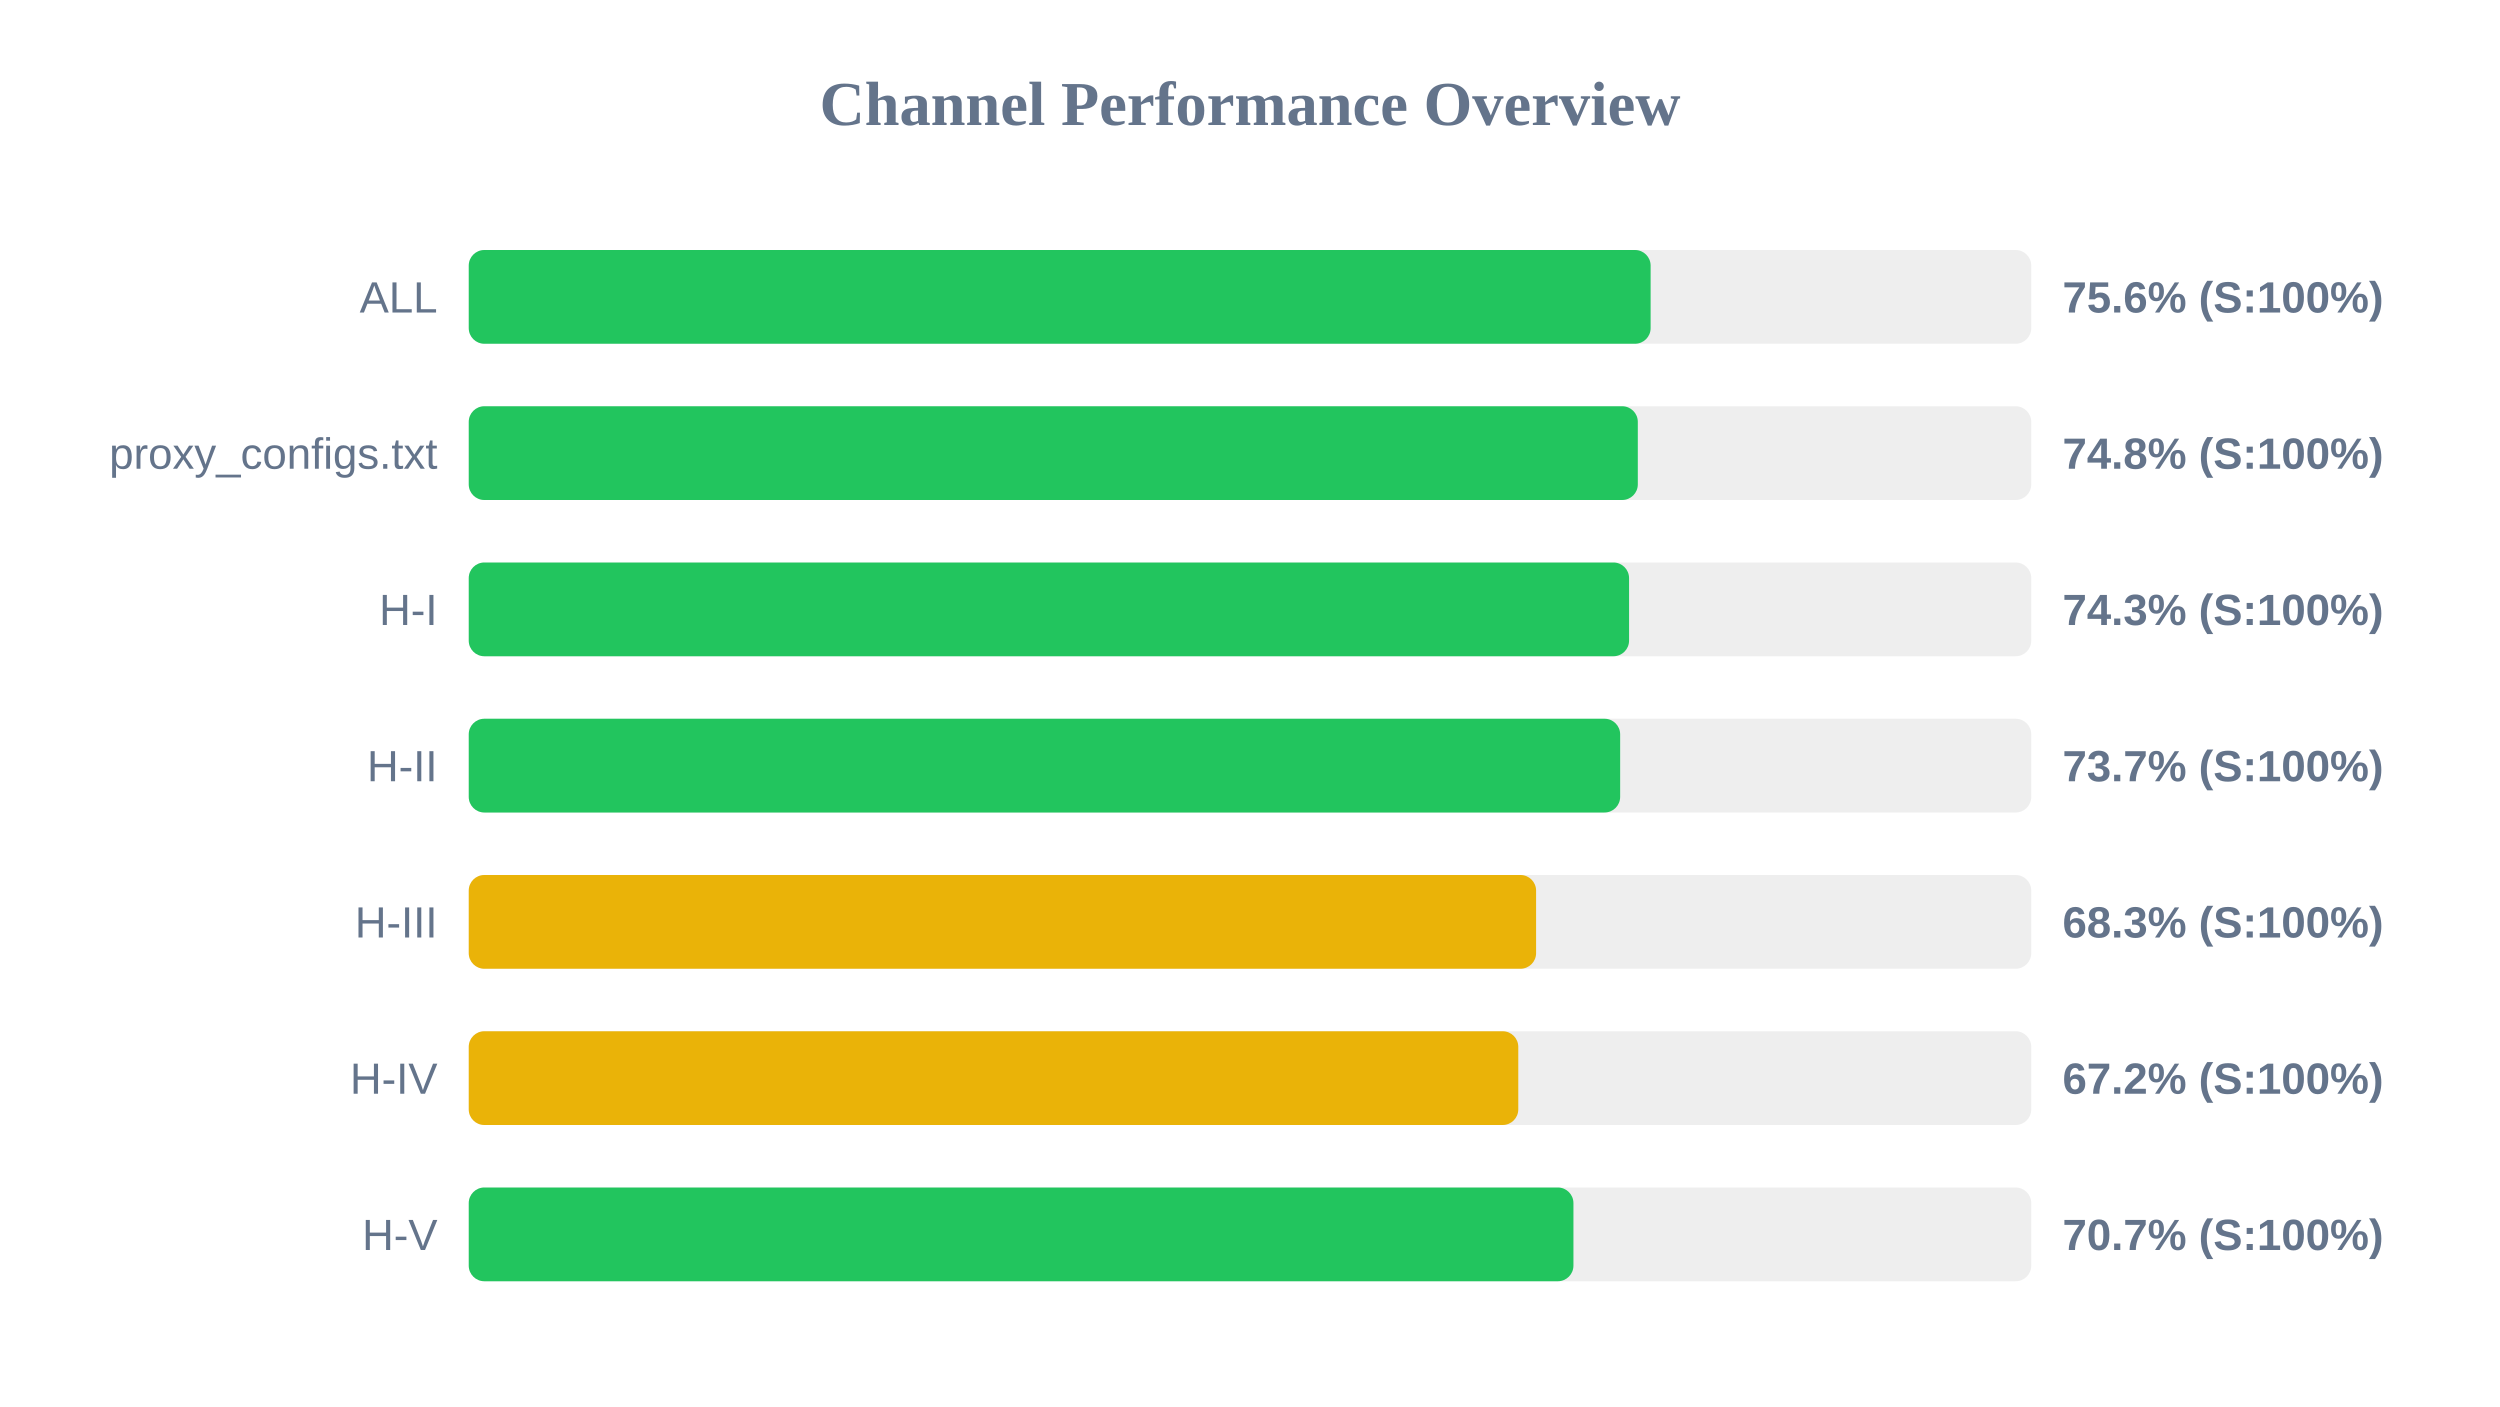
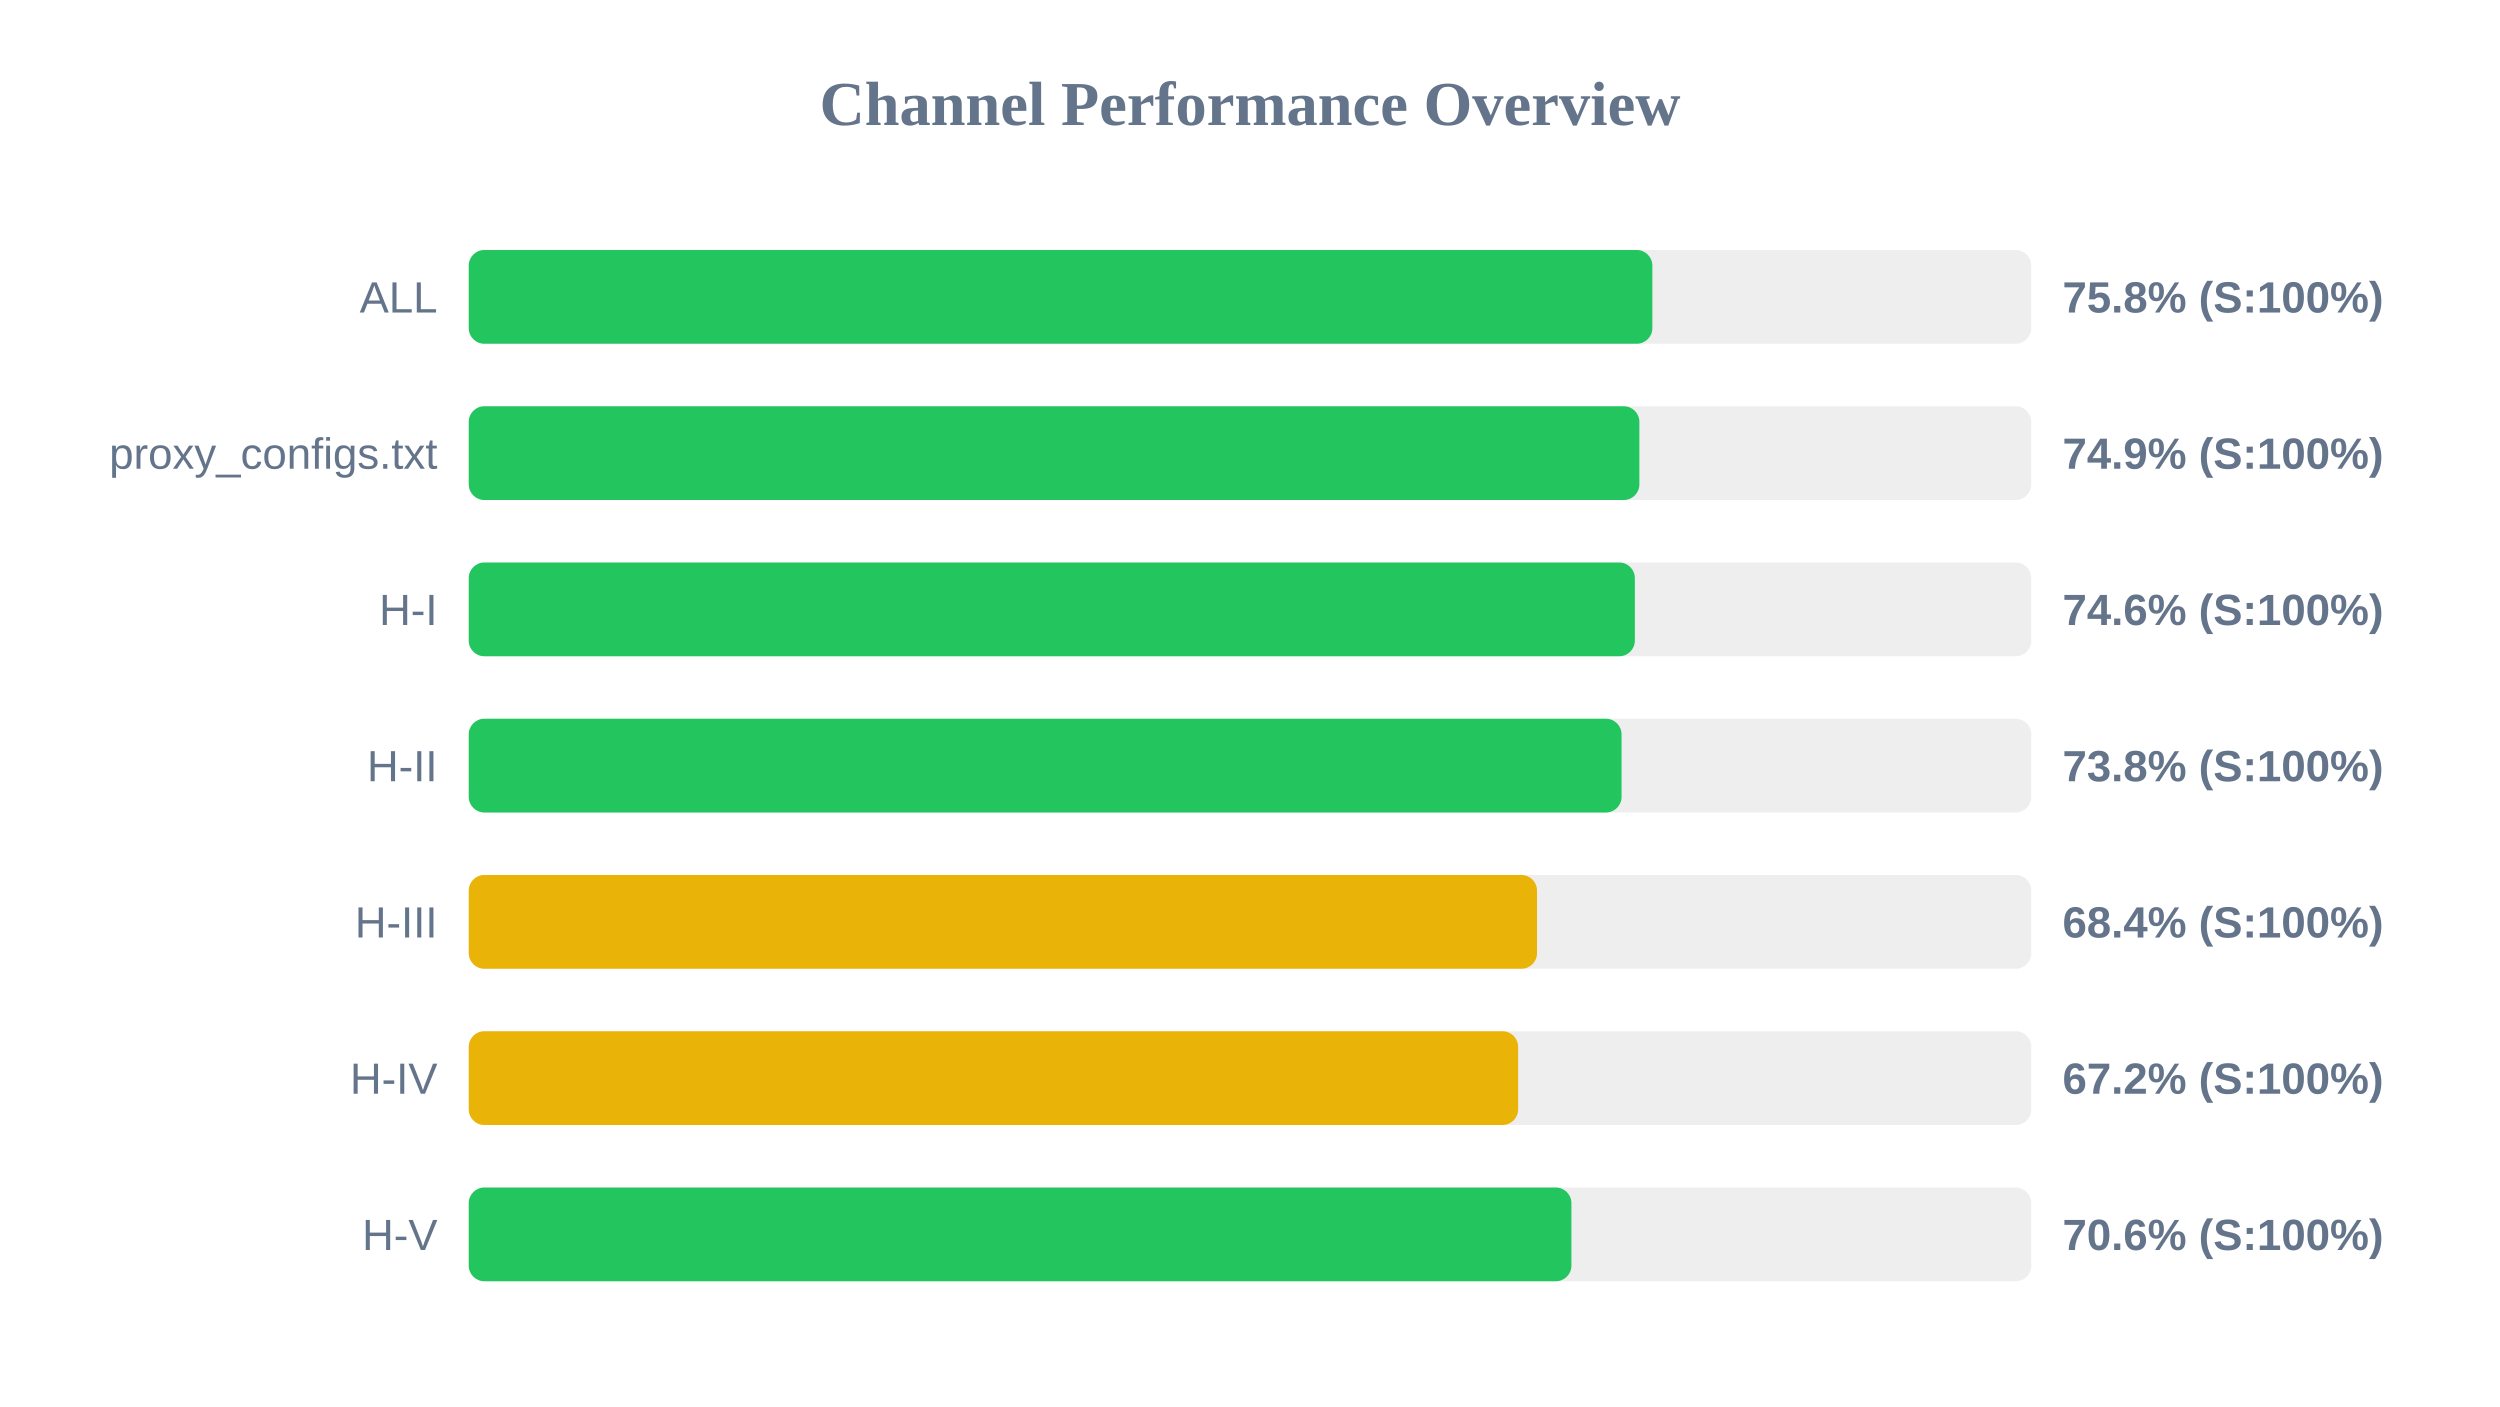
<svg xmlns="http://www.w3.org/2000/svg" width="800" height="450" version="1.1">
  <style>
        .row { font: 14px Arial; fill: #64748b; }
        .score { font: bold 14px Arial; fill: #64748b; }
    </style>
  <text x="400" y="40" text-anchor="middle" font-size="20px" font-weight="bold" fill="#64748b">Channel Performance Overview</text>
  <rect x="150" y="80" width="500" height="30" fill="#eee" rx="5" />
-   <rect x="150" y="80" width="378.2" height="30" fill="#22c55e" rx="5" />
+   <rect x="150" y="80" width="378.75" height="30" fill="#22c55e" rx="5" />
  <text x="140" y="100" text-anchor="end" class="row">ALL</text>
-   <text x="660" y="100" text-anchor="start" class="score">75.6% (S:100%)</text>
+   <text x="660" y="100" text-anchor="start" class="score">75.8% (S:100%)</text>
  <rect x="150" y="130" width="500" height="30" fill="#eee" rx="5" />
-   <rect x="150" y="130" width="374.1" height="30" fill="#22c55e" rx="5" />
+   <rect x="150" y="130" width="374.6" height="30" fill="#22c55e" rx="5" />
  <text x="140" y="150" text-anchor="end" class="row">proxy_configs.txt</text>
-   <text x="660" y="150" text-anchor="start" class="score">74.8% (S:100%)</text>
+   <text x="660" y="150" text-anchor="start" class="score">74.9% (S:100%)</text>
  <rect x="150" y="180" width="500" height="30" fill="#eee" rx="5" />
-   <rect x="150" y="180" width="371.3" height="30" fill="#22c55e" rx="5" />
+   <rect x="150" y="180" width="373.15" height="30" fill="#22c55e" rx="5" />
  <text x="140" y="200" text-anchor="end" class="row">H-I</text>
-   <text x="660" y="200" text-anchor="start" class="score">74.3% (S:100%)</text>
+   <text x="660" y="200" text-anchor="start" class="score">74.6% (S:100%)</text>
  <rect x="150" y="230" width="500" height="30" fill="#eee" rx="5" />
-   <rect x="150" y="230" width="368.45" height="30" fill="#22c55e" rx="5" />
+   <rect x="150" y="230" width="368.9" height="30" fill="#22c55e" rx="5" />
  <text x="140" y="250" text-anchor="end" class="row">H-II</text>
-   <text x="660" y="250" text-anchor="start" class="score">73.7% (S:100%)</text>
+   <text x="660" y="250" text-anchor="start" class="score">73.8% (S:100%)</text>
  <rect x="150" y="280" width="500" height="30" fill="#eee" rx="5" />
-   <rect x="150" y="280" width="341.55" height="30" fill="#eab308" rx="5" />
+   <rect x="150" y="280" width="341.85" height="30" fill="#eab308" rx="5" />
  <text x="140" y="300" text-anchor="end" class="row">H-III</text>
-   <text x="660" y="300" text-anchor="start" class="score">68.3% (S:100%)</text>
+   <text x="660" y="300" text-anchor="start" class="score">68.4% (S:100%)</text>
  <rect x="150" y="330" width="500" height="30" fill="#eee" rx="5" />
-   <rect x="150" y="330" width="335.85" height="30" fill="#eab308" rx="5" />
+   <rect x="150" y="330" width="335.8" height="30" fill="#eab308" rx="5" />
  <text x="140" y="350" text-anchor="end" class="row">H-IV</text>
  <text x="660" y="350" text-anchor="start" class="score">67.2% (S:100%)</text>
  <rect x="150" y="380" width="500" height="30" fill="#eee" rx="5" />
-   <rect x="150" y="380" width="353.5" height="30" fill="#22c55e" rx="5" />
+   <rect x="150" y="380" width="352.85" height="30" fill="#22c55e" rx="5" />
  <text x="140" y="400" text-anchor="end" class="row">H-V</text>
-   <text x="660" y="400" text-anchor="start" class="score">70.7% (S:100%)</text>
+   <text x="660" y="400" text-anchor="start" class="score">70.6% (S:100%)</text>
</svg>
